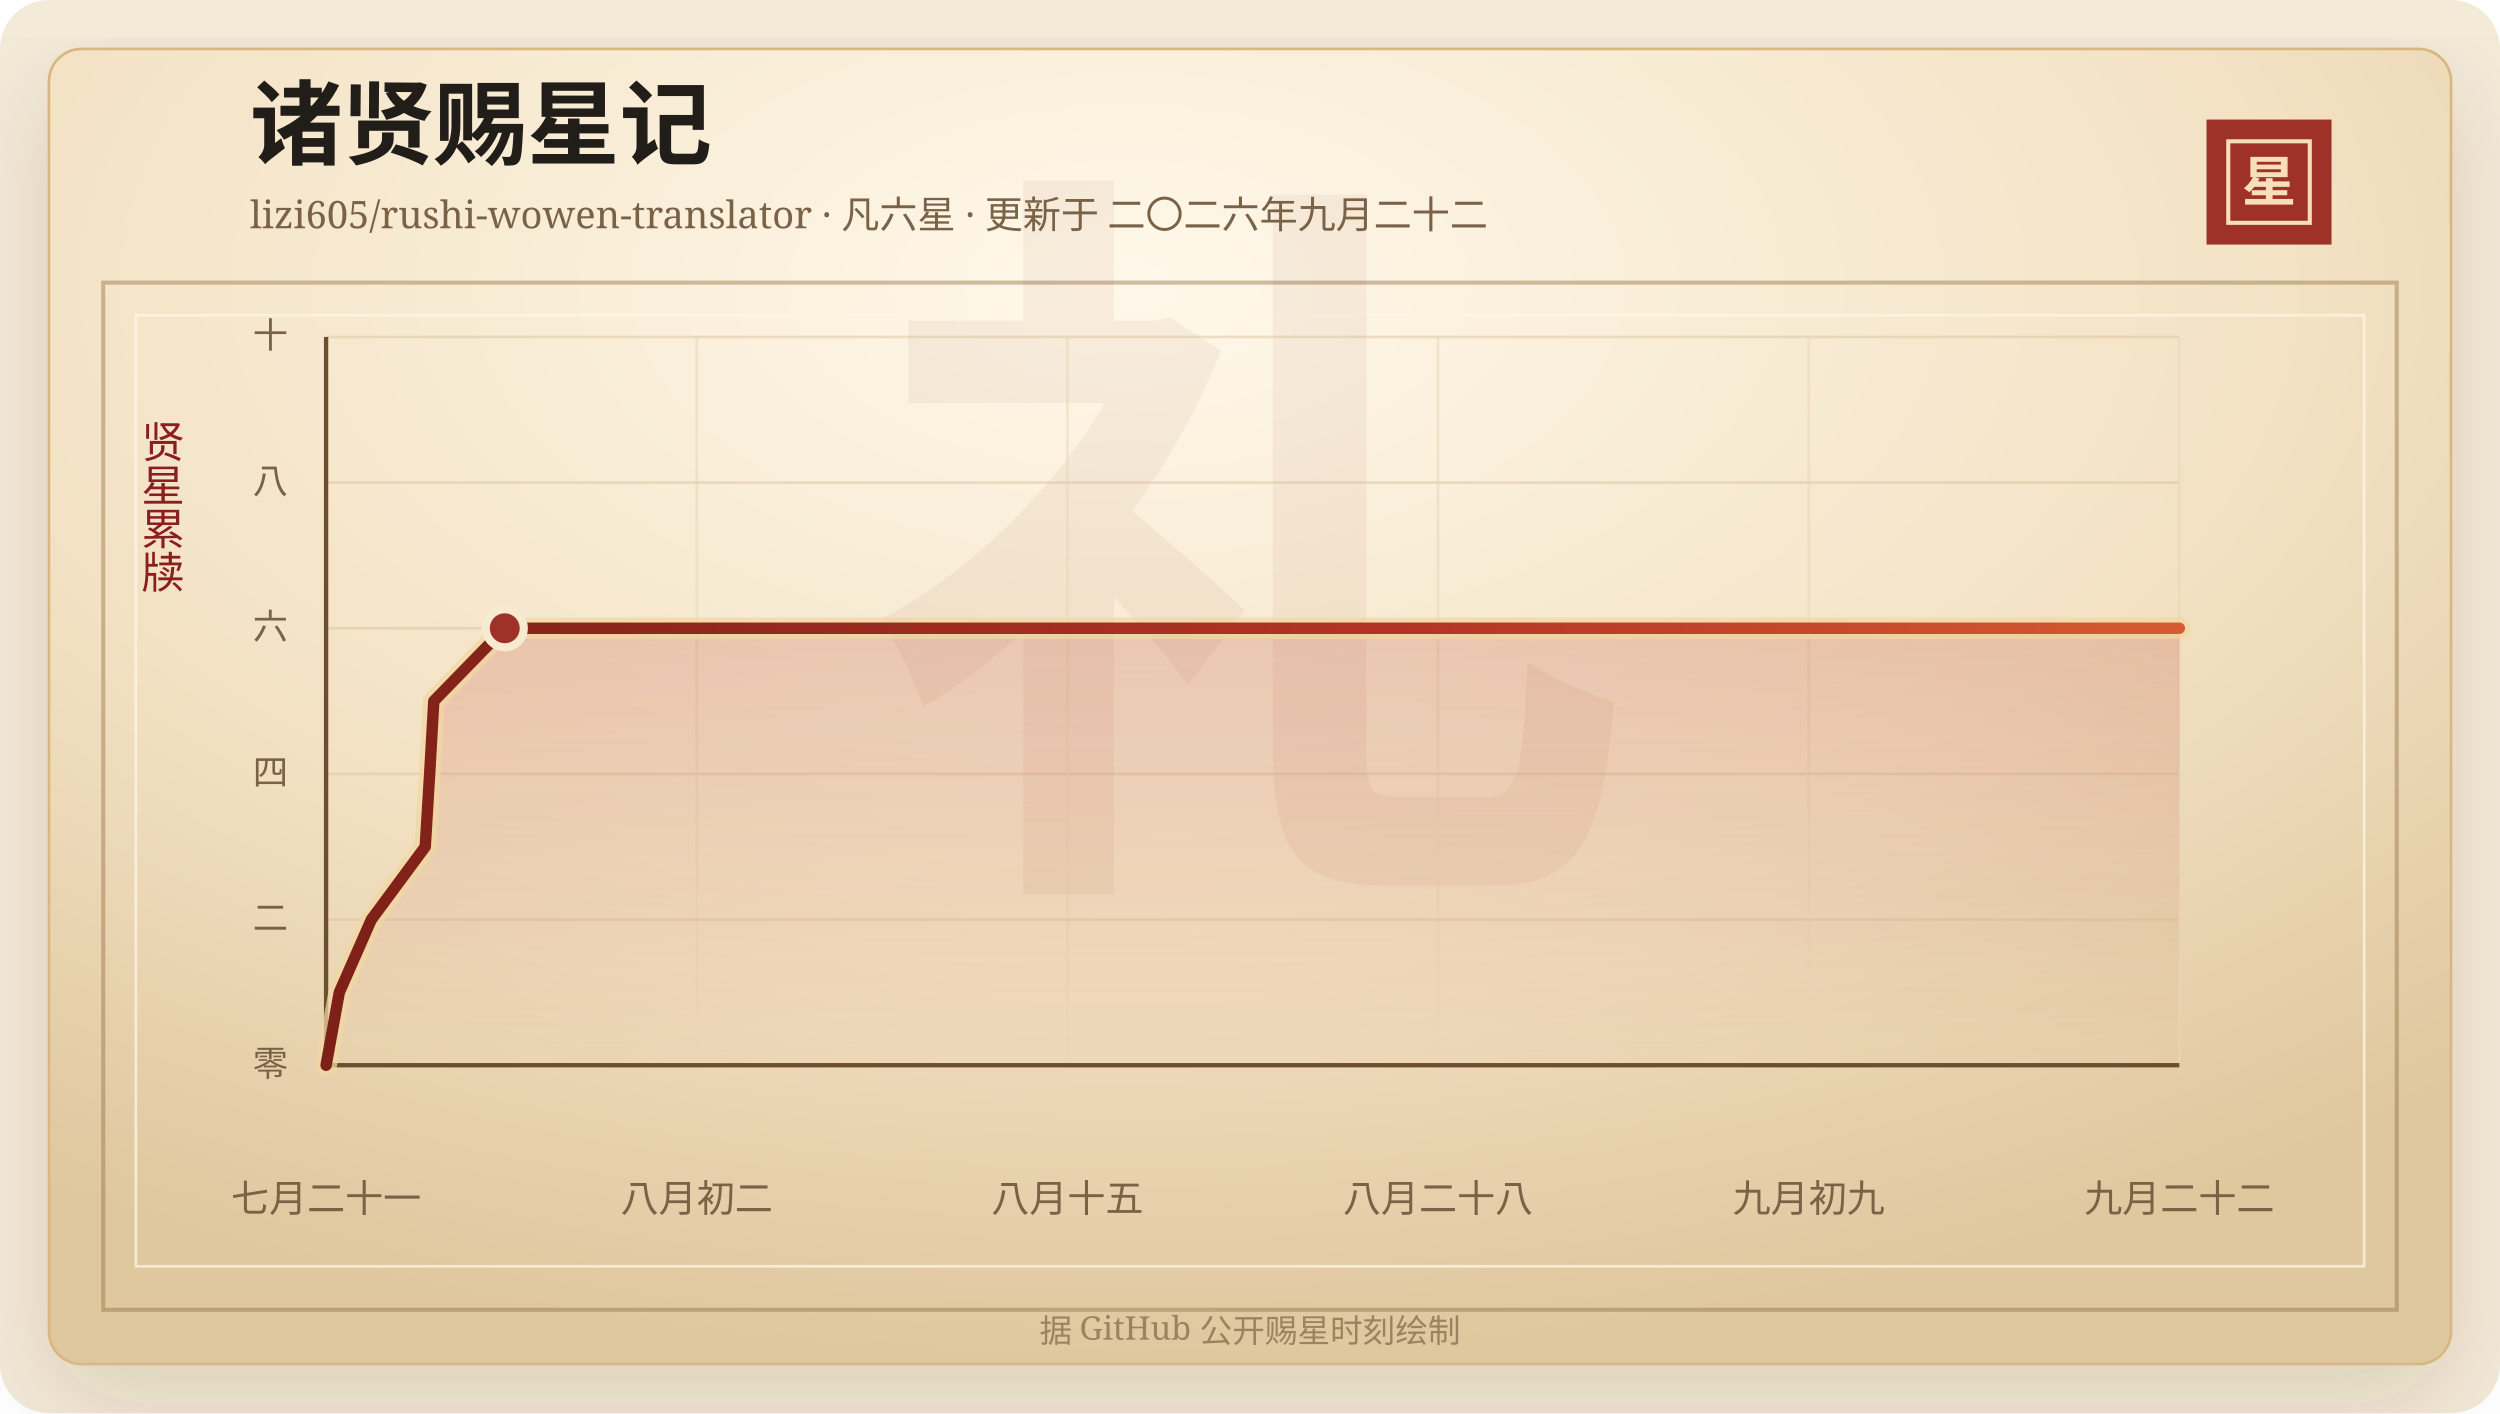
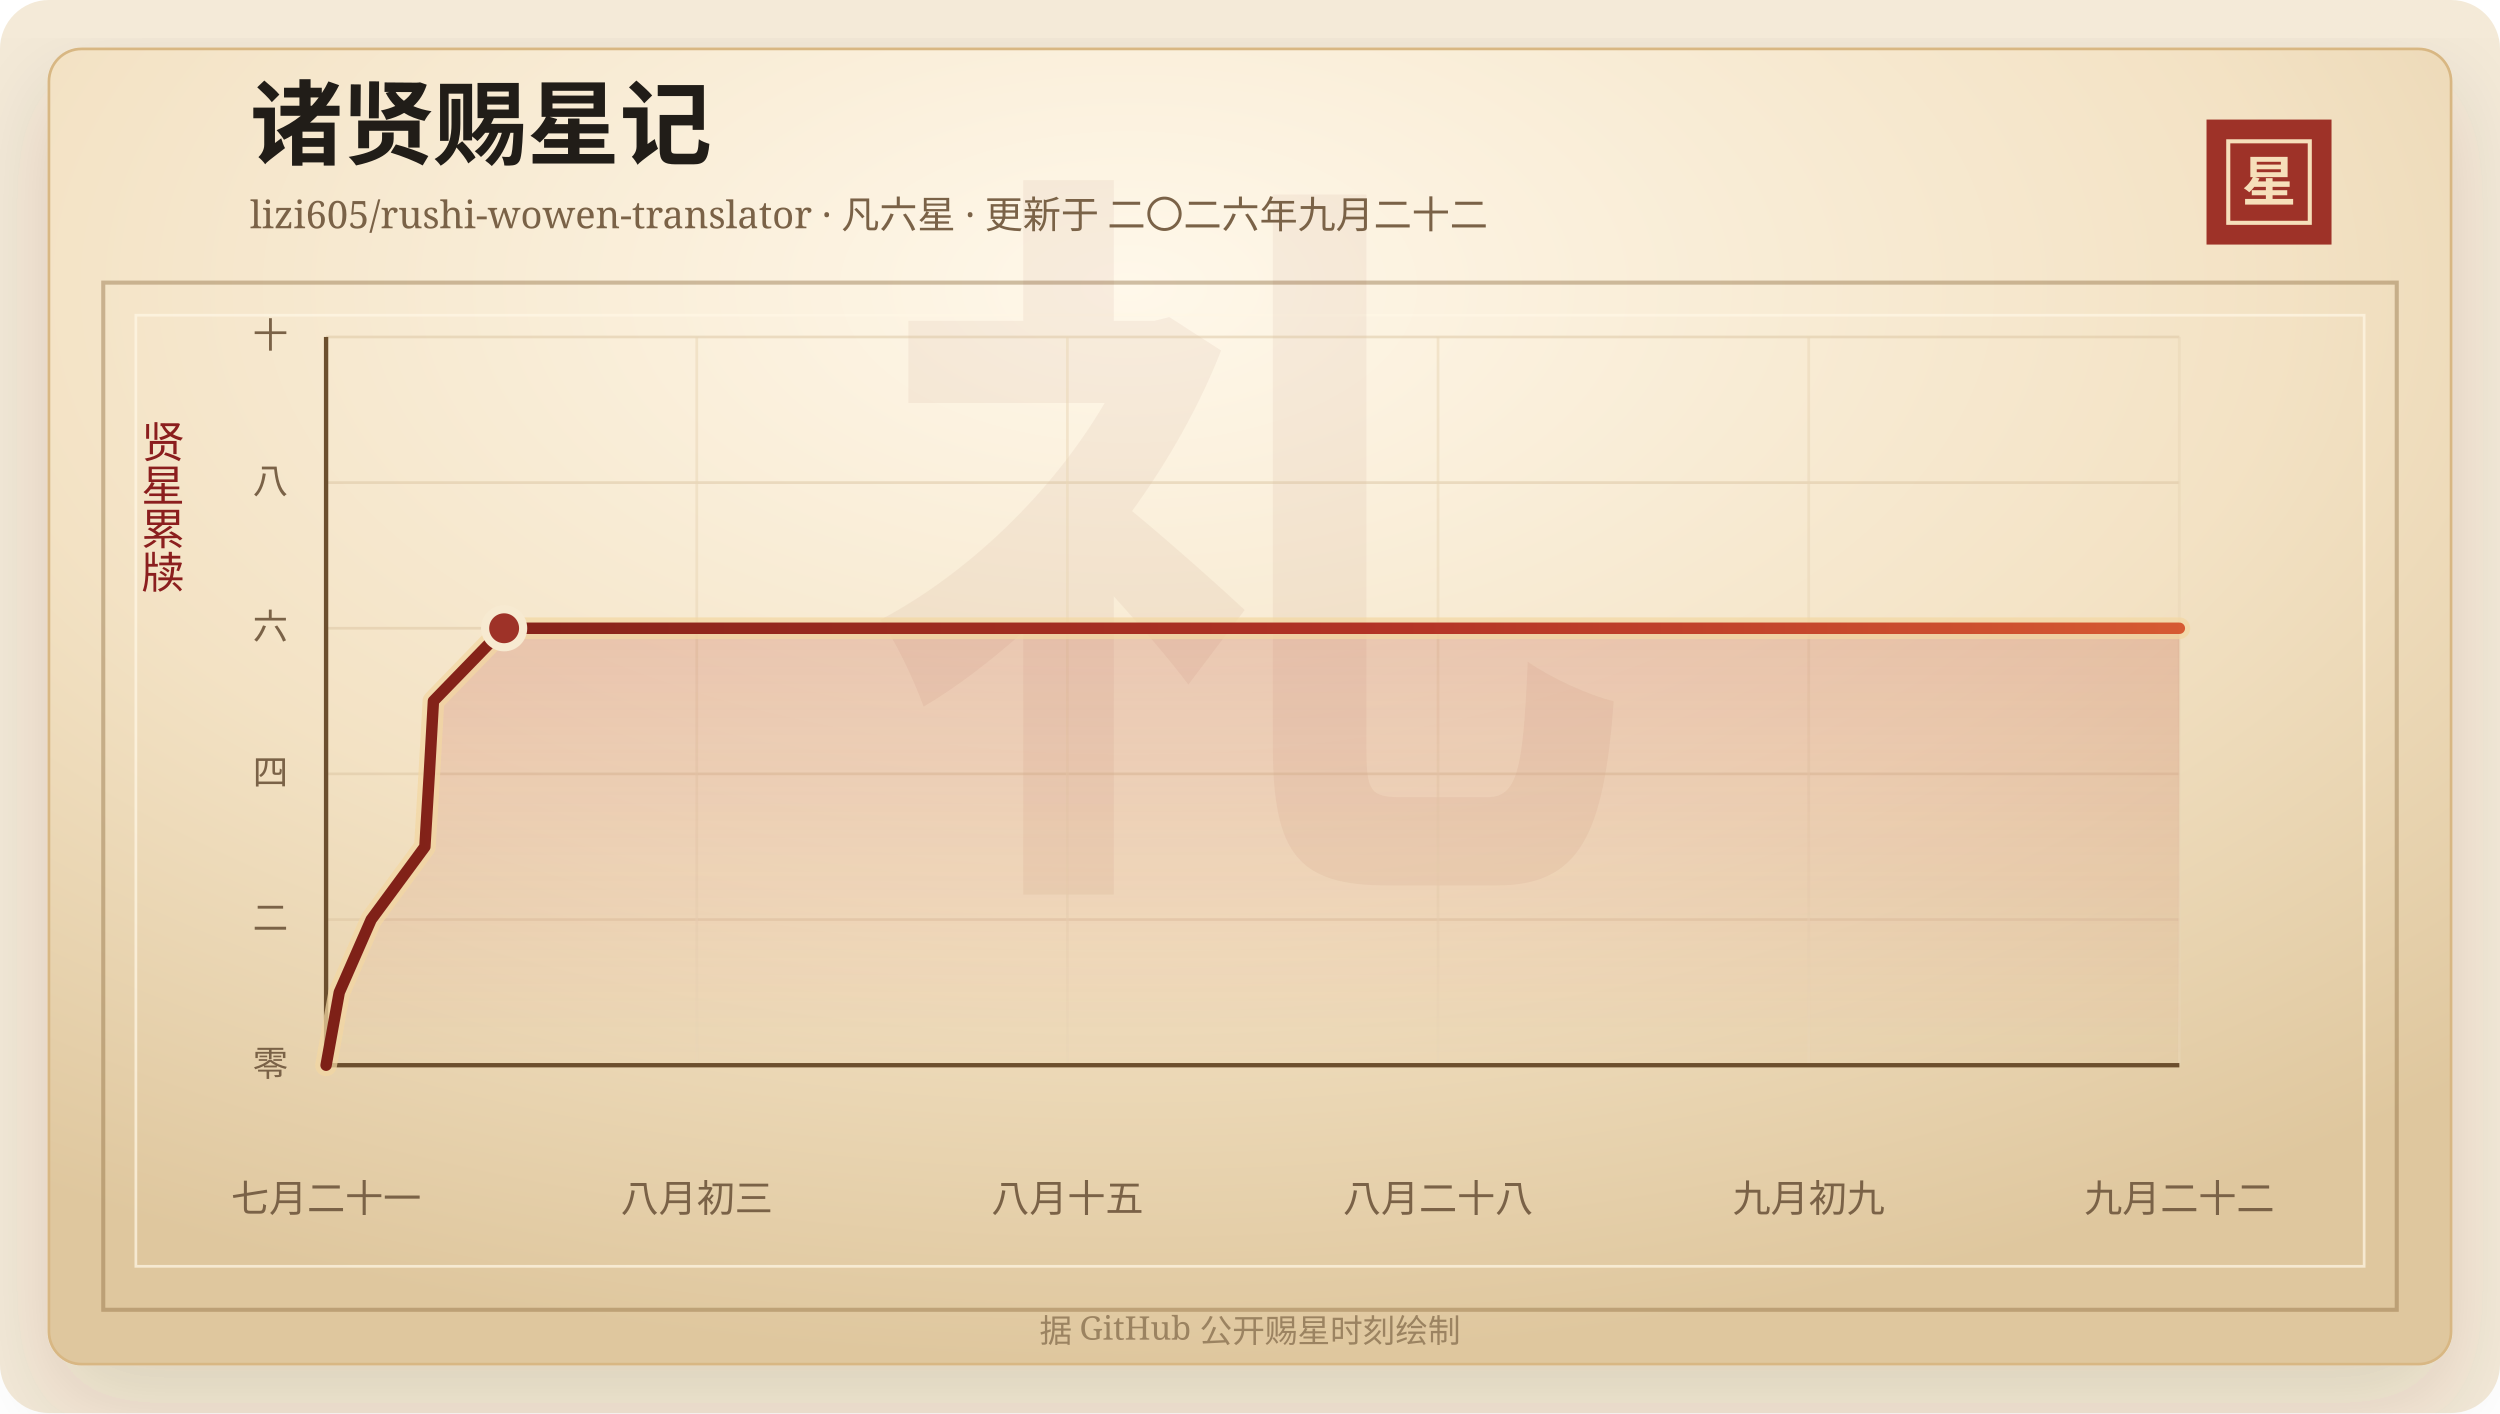
<svg xmlns="http://www.w3.org/2000/svg" width="920" height="520" viewBox="0 0 920 520" role="img" aria-labelledby="title desc">
  <defs>
    <linearGradient id="line" x1="0" x2="1" y1="0" y2="0">
      <stop offset="0%" stop-color="#7d2017" />
      <stop offset="58%" stop-color="#b33426" />
      <stop offset="100%" stop-color="#d65a32" />
    </linearGradient>
    <linearGradient id="area" x1="0" x2="0" y1="0" y2="1">
      <stop offset="0%" stop-color="#b33426" stop-opacity="0.2" />
      <stop offset="100%" stop-color="#b33426" stop-opacity="0" />
    </linearGradient>
    <radialGradient id="paper" cx="45%" cy="18%" r="82%">
      <stop offset="0%" stop-color="#fff8ea" />
      <stop offset="58%" stop-color="#f3e2c4" />
      <stop offset="100%" stop-color="#dfc79e" />
    </radialGradient>
    <filter id="shadow" x="-20%" y="-20%" width="140%" height="140%">
      <feDropShadow dx="0" dy="14" stdDeviation="18" flood-color="#3b2a20" flood-opacity="0.14" />
    </filter>
  </defs>
  <rect width="920" height="520" rx="18" fill="#f4ead8" />
  <rect x="18" y="18" width="884" height="484" rx="12" fill="url(#paper)" stroke="#d8b783" filter="url(#shadow)" />
  <rect x="38" y="104" width="844" height="378" fill="none" stroke="#8c6b3f" stroke-opacity="0.42" stroke-width="1.5" />
  <rect x="50" y="116" width="820" height="350" fill="none" stroke="#fff7e5" stroke-opacity="0.72" />
  <text x="460" y="304" text-anchor="middle" fill="#8c342a" fill-opacity="0.06" font-family="Songti SC, STSong, SimSun, serif" font-size="280" font-weight="700">礼</text>
  <text x="92" y="58" fill="#211d18" font-family="Songti SC, STSong, SimSun, serif" font-size="34" font-weight="700">诸贤赐星记</text>
  <text x="92" y="84" fill="#7a6247" font-family="Songti SC, STSong, SimSun, serif" font-size="14.0">lizi605/rushi-wowen-translator · 凡六星 · 更新于 二〇二六年九月二十二</text>
  <rect x="812" y="44" width="46" height="46" fill="#9e3228" />
  <rect x="820" y="52" width="30" height="30" fill="none" stroke="#f6dfba" stroke-width="1.5" />
  <text x="835" y="74" text-anchor="middle" fill="#f6dfba" font-family="Songti SC, STSong, SimSun, serif" font-size="20" font-weight="700">星</text>
  <text x="60" y="166" text-anchor="middle" fill="#8b1e1e" font-family="Songti SC, STSong, SimSun, serif" font-size="16" writing-mode="vertical-rl">贤星累牍</text>
  <line x1="120" y1="392.00" x2="802" y2="392.00" stroke="#d9c29e" stroke-opacity="0.48" />
  <text x="106" y="396.00" text-anchor="end" fill="#7a6247" font-family="Songti SC, STSong, SimSun, serif" font-size="13">零</text>
  <line x1="120" y1="338.40" x2="802" y2="338.40" stroke="#d9c29e" stroke-opacity="0.48" />
  <text x="106" y="342.40" text-anchor="end" fill="#7a6247" font-family="Songti SC, STSong, SimSun, serif" font-size="13">二</text>
  <line x1="120" y1="284.80" x2="802" y2="284.80" stroke="#d9c29e" stroke-opacity="0.48" />
  <text x="106" y="288.80" text-anchor="end" fill="#7a6247" font-family="Songti SC, STSong, SimSun, serif" font-size="13">四</text>
  <line x1="120" y1="231.20" x2="802" y2="231.20" stroke="#d9c29e" stroke-opacity="0.48" />
  <text x="106" y="235.20" text-anchor="end" fill="#7a6247" font-family="Songti SC, STSong, SimSun, serif" font-size="13">六</text>
  <line x1="120" y1="177.60" x2="802" y2="177.60" stroke="#d9c29e" stroke-opacity="0.48" />
  <text x="106" y="181.60" text-anchor="end" fill="#7a6247" font-family="Songti SC, STSong, SimSun, serif" font-size="13">八</text>
  <line x1="120" y1="124.00" x2="802" y2="124.00" stroke="#d9c29e" stroke-opacity="0.48" />
  <text x="106" y="128.00" text-anchor="end" fill="#7a6247" font-family="Songti SC, STSong, SimSun, serif" font-size="13">十</text>
  <line x1="120.00" y1="124" x2="120.00" y2="392" stroke="#ead6b7" stroke-opacity="0.54" />
  <text x="120.00" y="446" text-anchor="middle" fill="#7a6247" font-family="Songti SC, STSong, SimSun, serif" font-size="14">七月二十一</text>
  <line x1="256.40" y1="124" x2="256.40" y2="392" stroke="#ead6b7" stroke-opacity="0.54" />
-   <text x="256.40" y="446" text-anchor="middle" fill="#7a6247" font-family="Songti SC, STSong, SimSun, serif" font-size="14">八月初二</text>
+   <text x="256.40" y="446" text-anchor="middle" fill="#7a6247" font-family="Songti SC, STSong, SimSun, serif" font-size="14">八月初三</text>
  <line x1="392.80" y1="124" x2="392.80" y2="392" stroke="#ead6b7" stroke-opacity="0.54" />
  <text x="392.80" y="446" text-anchor="middle" fill="#7a6247" font-family="Songti SC, STSong, SimSun, serif" font-size="14">八月十五</text>
  <line x1="529.20" y1="124" x2="529.20" y2="392" stroke="#ead6b7" stroke-opacity="0.54" />
  <text x="529.20" y="446" text-anchor="middle" fill="#7a6247" font-family="Songti SC, STSong, SimSun, serif" font-size="14">八月二十八</text>
  <line x1="665.60" y1="124" x2="665.60" y2="392" stroke="#ead6b7" stroke-opacity="0.54" />
  <text x="665.60" y="446" text-anchor="middle" fill="#7a6247" font-family="Songti SC, STSong, SimSun, serif" font-size="14">九月初九</text>
  <line x1="802.00" y1="124" x2="802.00" y2="392" stroke="#ead6b7" stroke-opacity="0.54" />
  <text x="802.00" y="446" text-anchor="middle" fill="#7a6247" font-family="Songti SC, STSong, SimSun, serif" font-size="14">九月二十二</text>
  <line x1="120" y1="392" x2="802" y2="392" stroke="#6c4f2e" stroke-width="1.6" />
  <line x1="120" y1="124" x2="120" y2="392" stroke="#6c4f2e" stroke-width="1.6" />
-   <polygon points="120.00,392.00 120.00,392.00 124.87,365.20 136.66,338.40 156.49,311.60 158.11,284.80 159.64,258.00 185.75,231.20 802.00,231.20 802.00,392.00" fill="url(#area)" />
-   <polyline points="120.00,392.00 124.87,365.20 136.66,338.40 156.49,311.60 158.11,284.80 159.64,258.00 185.75,231.20 802.00,231.20" fill="none" stroke="#f3d7a2" stroke-width="8" stroke-linecap="round" stroke-linejoin="round" opacity="0.72" />
-   <polyline points="120.00,392.00 124.87,365.20 136.66,338.40 156.49,311.60 158.11,284.80 159.64,258.00 185.75,231.20 802.00,231.20" fill="none" stroke="url(#line)" stroke-width="4.2" stroke-linecap="round" stroke-linejoin="round" />
-   <circle cx="185.75" cy="231.20" r="7" fill="#9e3228" stroke="#f7ead1" stroke-width="3" />
+   <polygon points="120.00,392.00 120.00,392.00 124.85,365.20 136.60,338.40 156.36,311.60 157.98,284.80 159.50,258.00 185.52,231.20 802.00,231.20 802.00,392.00" fill="url(#area)" />
+   <polyline points="120.00,392.00 124.85,365.20 136.60,338.40 156.36,311.60 157.98,284.80 159.50,258.00 185.52,231.20 802.00,231.20" fill="none" stroke="#f3d7a2" stroke-width="8" stroke-linecap="round" stroke-linejoin="round" opacity="0.72" />
+   <polyline points="120.00,392.00 124.85,365.20 136.60,338.40 156.36,311.60 157.98,284.80 159.50,258.00 185.52,231.20 802.00,231.20" fill="none" stroke="url(#line)" stroke-width="4.2" stroke-linecap="round" stroke-linejoin="round" />
+   <circle cx="185.52" cy="231.20" r="7" fill="#9e3228" stroke="#f7ead1" stroke-width="3" />
  <text x="460" y="494" text-anchor="middle" fill="#9b8361" font-family="Songti SC, STSong, SimSun, serif" font-size="12">据 GitHub 公开赐星时刻绘制</text>
</svg>
